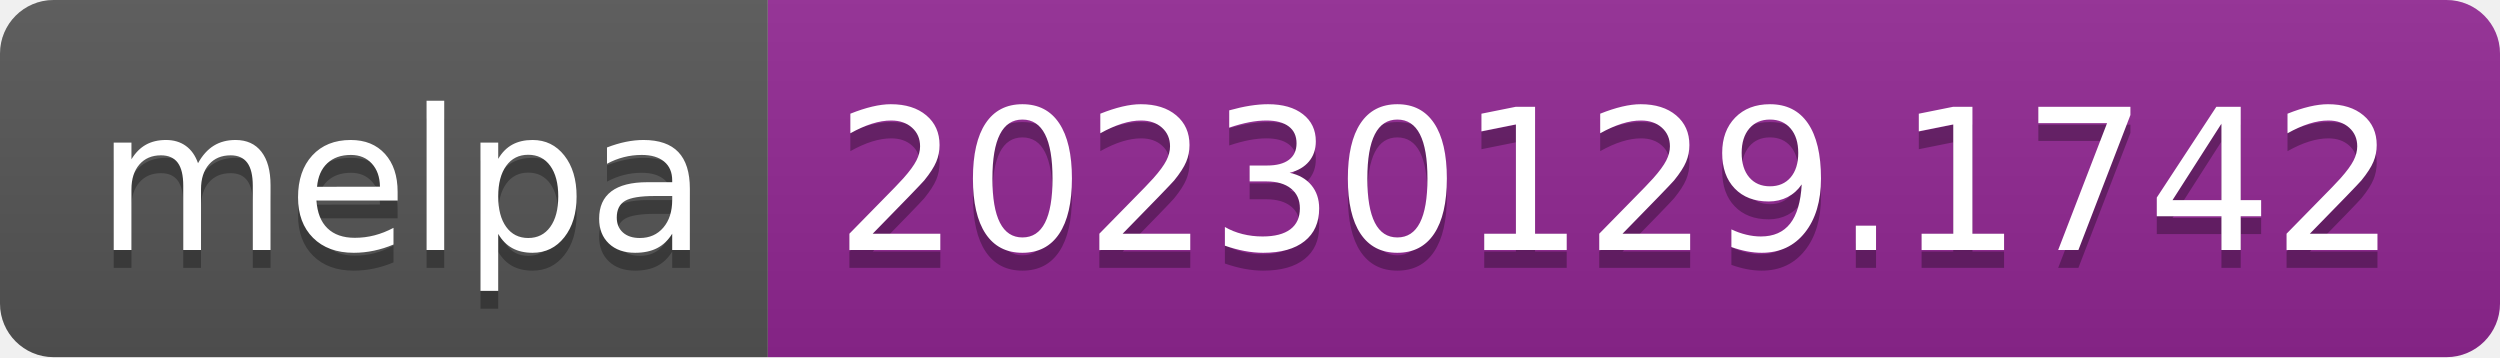
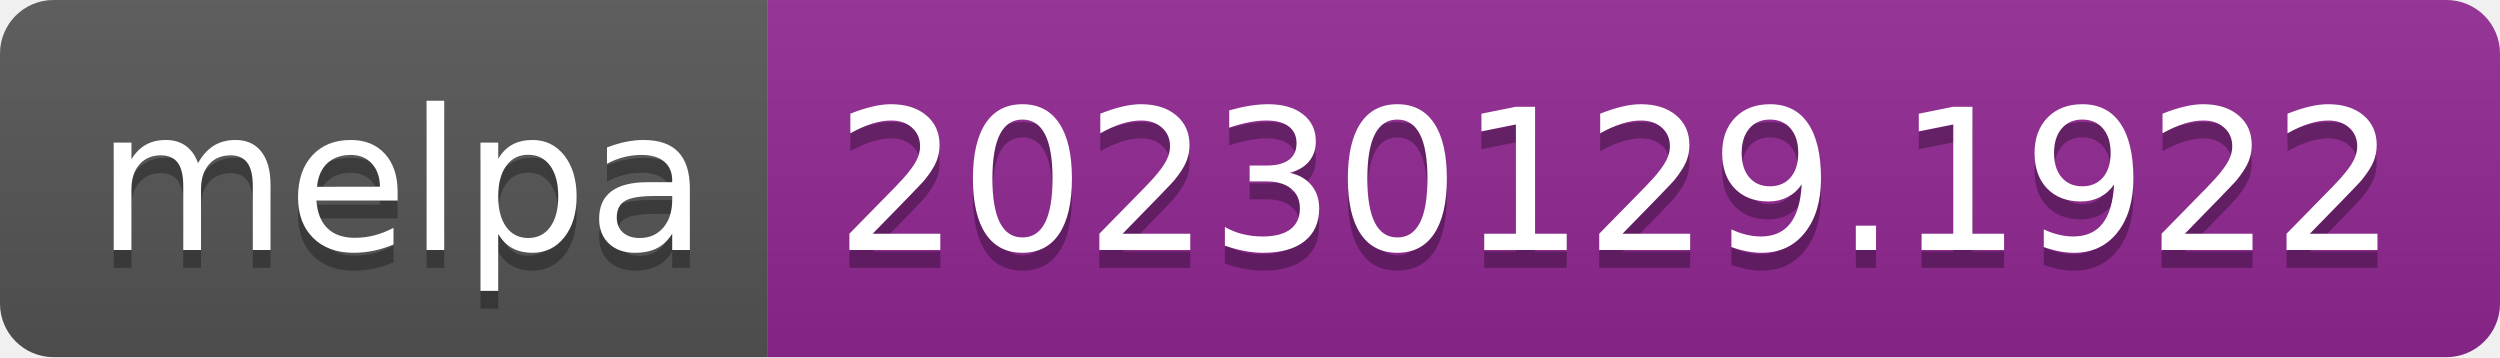
- <svg xmlns="http://www.w3.org/2000/svg" width="140" height="20" role="img" aria-label="melpa: 20230129.1742">
+ <svg xmlns="http://www.w3.org/2000/svg" width="140" height="20" role="img" aria-label="melpa: 20230129.1922">
  <linearGradient id="s" x2="0" y2="100%">
    <stop offset="0" stop-color="#bbb" stop-opacity=".1" />
    <stop offset="1" stop-opacity=".1" />
  </linearGradient>
  <clipPath id="r">
    <rect width="140" height="20" rx="3" fill="#fff" />
  </clipPath>
  <g clip-path="url(#r)">
    <rect width="43" height="20" fill="#555" />
    <rect x="43" width="97" height="20" fill="#922793" />
    <rect width="140" height="20" fill="url(#s)" />
  </g>
  <g fill="#fff" text-anchor="middle" font-family="Verdana,Geneva,DejaVu Sans,sans-serif" text-rendering="geometricPrecision" font-size="110">
    <text aria-hidden="true" x="225" y="150" fill="#010101" fill-opacity=".3" transform="scale(.1)" textLength="330">melpa</text>
    <text x="225" y="140" transform="scale(.1)" fill="#fff" textLength="330">melpa</text>
-     <text aria-hidden="true" x="905" y="150" fill="#010101" fill-opacity=".3" transform="scale(.1)" textLength="870">20230129.1742</text>
-     <text x="905" y="140" transform="scale(.1)" fill="#fff" textLength="870">20230129.1742</text>
+     <text aria-hidden="true" x="905" y="150" fill="#010101" fill-opacity=".3" transform="scale(.1)" textLength="870">20230129.1922</text>
+     <text x="905" y="140" transform="scale(.1)" fill="#fff" textLength="870">20230129.1922</text>
  </g>
</svg>
